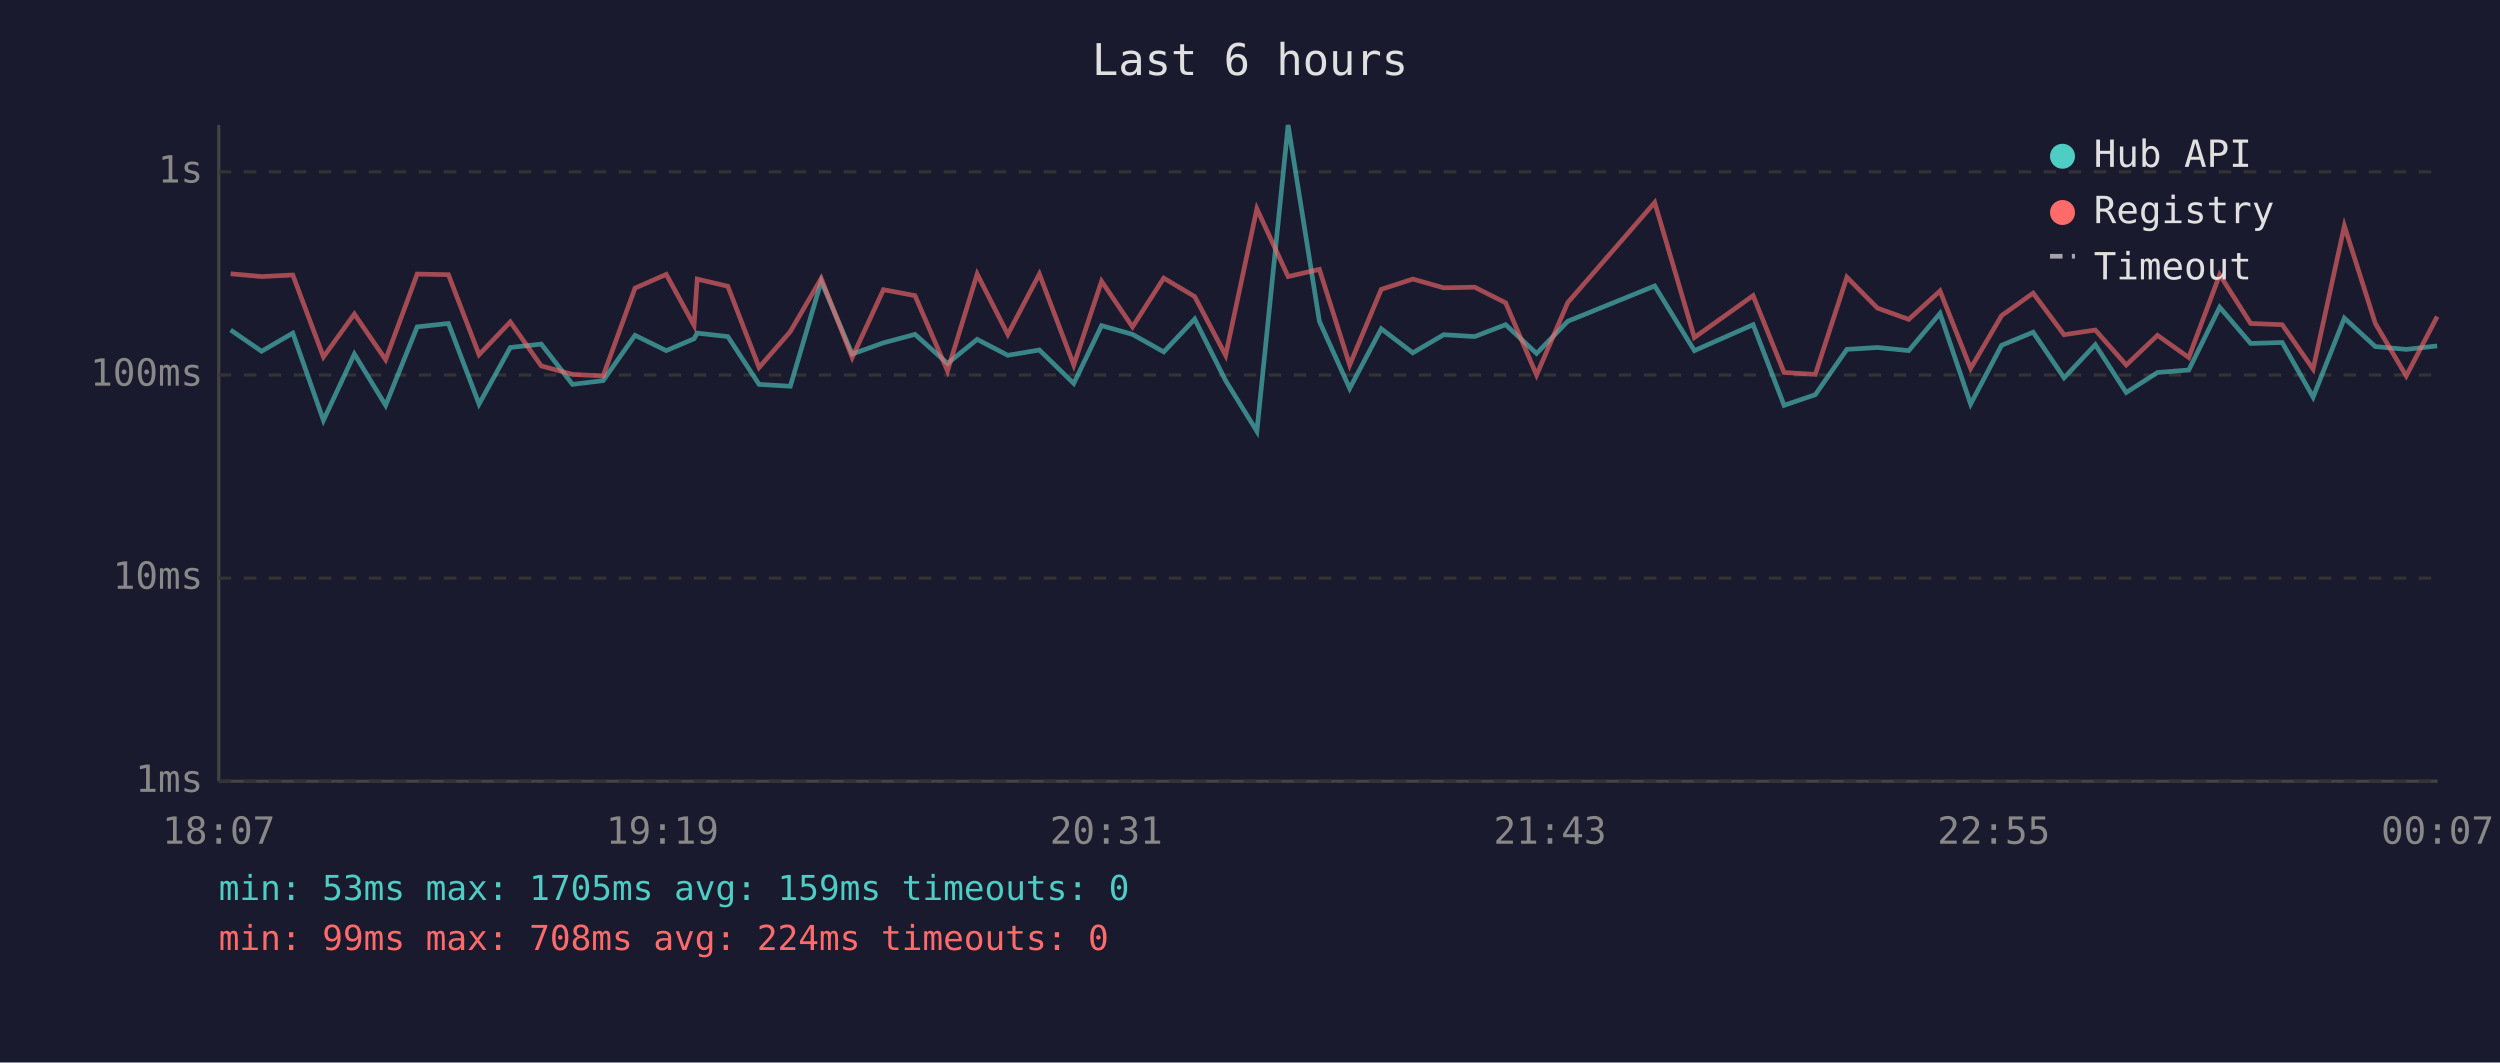
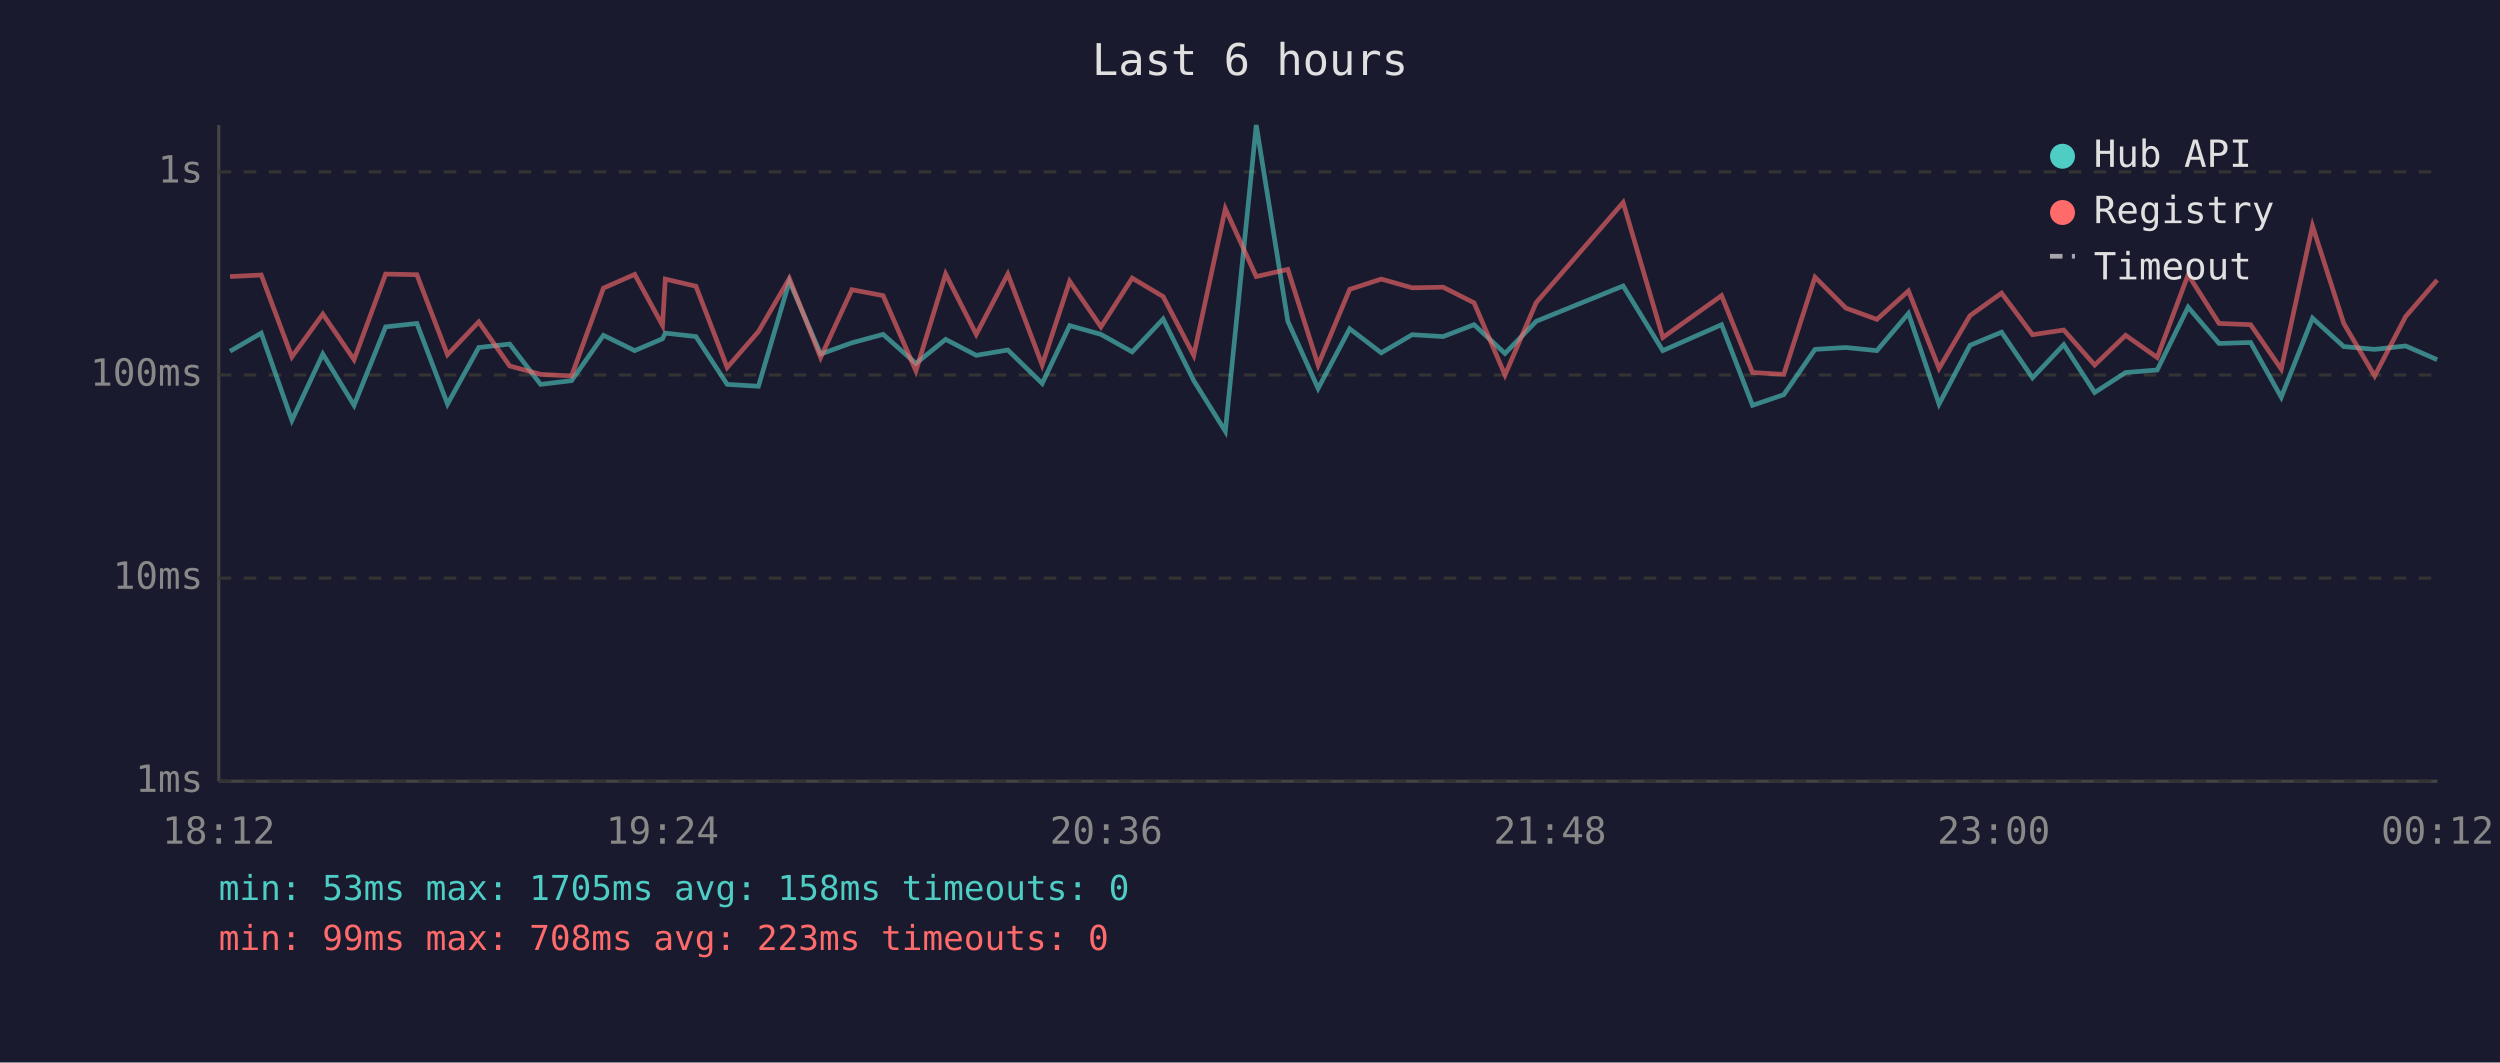
<svg xmlns="http://www.w3.org/2000/svg" viewBox="0 0 800 340" font-family="monospace" font-size="12">
  <rect width="800" height="340" fill="#1a1a2e" />
  <text x="400" y="24" fill="#e0e0e0" font-size="14" text-anchor="middle">Last 6 hours</text>
  <line x1="70" y1="40" x2="70" y2="250" stroke="#444" stroke-width="1" />
  <line x1="70" y1="250" x2="780" y2="250" stroke="#444" stroke-width="1" />
  <line x1="70" y1="250" x2="780" y2="250" stroke="#333" stroke-width="1" stroke-dasharray="4" />
  <text x="65" y="250" fill="#888" text-anchor="end" dominant-baseline="middle">1ms</text>
  <line x1="70" y1="185" x2="780" y2="185" stroke="#333" stroke-width="1" stroke-dasharray="4" />
  <text x="65" y="185" fill="#888" text-anchor="end" dominant-baseline="middle">10ms</text>
  <line x1="70" y1="120" x2="780" y2="120" stroke="#333" stroke-width="1" stroke-dasharray="4" />
  <text x="65" y="120" fill="#888" text-anchor="end" dominant-baseline="middle">100ms</text>
  <line x1="70" y1="55" x2="780" y2="55" stroke="#333" stroke-width="1" stroke-dasharray="4" />
  <text x="65" y="55" fill="#888" text-anchor="end" dominant-baseline="middle">1s</text>
-   <text x="70" y="270" fill="#888" text-anchor="middle">18:07</text>
-   <text x="212" y="270" fill="#888" text-anchor="middle">19:19</text>
-   <text x="354" y="270" fill="#888" text-anchor="middle">20:31</text>
-   <text x="496" y="270" fill="#888" text-anchor="middle">21:43</text>
-   <text x="638" y="270" fill="#888" text-anchor="middle">22:55</text>
-   <text x="780" y="270" fill="#888" text-anchor="middle">00:07</text>
-   <polyline points="73.8,105.6 83.7,112.4 93.7,106.6 103.5,134.5 113.4,113.3 123.4,129.7 133.5,104.6 143.5,103.5 153.3,129.3 163.3,111.2 173.2,110.1 183.2,123.0 193.0,121.8 203.2,107.3 213.2,112.2 222.1,108.4 223.1,106.6 232.9,107.7 242.9,123.0 252.9,123.6 262.8,90.0 272.7,113.3 282.7,109.7 292.8,107.0 303.2,116.3 312.7,108.6 322.5,113.7 332.6,112.0 343.6,122.7 352.5,104.2 362.4,107.0 372.4,112.6 382.3,102.1 392.2,121.8 402.2,138.0 412.2,40.0 422.2,102.8 431.9,124.3 442.0,105.2 452.1,112.9 462.0,107.1 471.9,107.7 481.8,103.9 491.7,113.1 501.7,102.8 529.5,91.5 542.2,112.2 561.0,103.9 570.9,129.7 580.9,126.3 591.0,111.8 600.8,111.2 610.8,112.2 620.8,100.3 630.6,129.3 640.5,110.5 650.6,106.3 660.5,120.9 670.5,110.3 680.4,125.6 690.4,119.2 700.4,118.4 710.3,98.3 720.2,109.9 730.3,109.6 740.2,127.1 750.2,101.8 760.1,110.9 770.0,111.8 779.9,110.7" fill="none" stroke="#4ecdc4" stroke-width="1.5" opacity="0.6" />
-   <polyline points="73.8,87.6 83.7,88.5 93.7,88.0 103.5,114.2 113.4,100.5 123.4,115.1 133.5,87.7 143.5,87.9 153.3,113.5 163.3,103.0 173.2,117.1 183.2,119.8 193.0,120.3 203.2,92.2 213.2,87.8 222.1,104.1 223.1,89.3 232.9,91.6 242.9,117.6 252.9,106.1 262.8,89.1 272.7,114.4 282.7,92.7 292.8,94.6 303.2,118.7 312.7,87.7 322.5,107.0 332.6,87.7 343.6,116.8 352.5,90.0 362.4,104.6 372.4,89.0 382.3,94.9 392.2,113.7 402.2,66.8 412.2,88.5 422.2,86.2 431.9,116.8 442.0,92.6 452.1,89.3 462.0,92.1 471.9,91.9 481.8,96.9 491.7,120.0 501.7,96.8 529.5,64.8 542.2,108.0 561.0,94.6 570.9,119.2 580.9,119.8 591.0,88.7 600.8,98.6 610.8,102.2 620.8,93.1 630.6,117.9 640.5,101.0 650.6,93.8 660.5,107.1 670.5,105.6 680.4,116.8 690.4,107.3 700.4,114.4 710.3,87.9 720.2,103.5 730.3,103.9 740.2,118.1 750.2,72.3 760.1,103.5 770.0,120.3 779.9,101.3" fill="none" stroke="#ff6b6b" stroke-width="1.5" opacity="0.6" />
+   <text x="70" y="270" fill="#888" text-anchor="middle">18:12</text>
+   <text x="212" y="270" fill="#888" text-anchor="middle">19:24</text>
+   <text x="354" y="270" fill="#888" text-anchor="middle">20:36</text>
+   <text x="496" y="270" fill="#888" text-anchor="middle">21:48</text>
+   <text x="638" y="270" fill="#888" text-anchor="middle">23:00</text>
+   <text x="780" y="270" fill="#888" text-anchor="middle">00:12</text>
+   <polyline points="73.6,112.4 83.6,106.6 93.4,134.5 103.3,113.3 113.3,129.7 123.4,104.6 133.4,103.5 143.2,129.3 153.2,111.2 163.1,110.1 173.0,123.0 182.9,121.8 193.1,107.3 203.1,112.2 212.0,108.4 212.9,106.6 222.7,107.7 232.7,123.0 242.7,123.6 252.6,90.0 262.6,113.3 272.6,109.7 282.6,107.0 293.1,116.3 302.6,108.6 312.4,113.7 322.5,112.0 333.5,122.7 342.3,104.2 352.3,107.0 362.3,112.6 372.2,102.1 382.0,121.8 392.1,138.0 402.0,40.0 412.1,102.8 421.8,124.3 431.9,105.2 442.0,112.9 451.9,107.1 461.8,107.7 471.7,103.9 481.6,113.1 491.6,102.8 519.4,91.5 532.1,112.2 550.9,103.9 560.8,129.7 570.8,126.3 580.8,111.8 590.7,111.2 600.6,112.2 610.7,100.3 620.5,129.3 630.4,110.5 640.5,106.3 650.4,120.9 660.4,110.3 670.3,125.6 680.2,119.2 690.3,118.4 700.2,98.3 710.1,109.9 720.2,109.6 730.0,127.1 740.0,101.8 750.0,110.9 759.9,111.8 769.8,110.7 779.9,115.1" fill="none" stroke="#4ecdc4" stroke-width="1.5" opacity="0.6" />
+   <polyline points="73.6,88.5 83.6,88.0 93.4,114.2 103.3,100.5 113.3,115.1 123.4,87.7 133.4,87.9 143.2,113.5 153.2,103.0 163.1,117.1 173.0,119.8 182.9,120.3 193.1,92.2 203.1,87.8 212.0,104.1 212.9,89.3 222.7,91.6 232.7,117.6 242.7,106.1 252.6,89.1 262.6,114.4 272.6,92.7 282.6,94.6 293.1,118.7 302.6,87.7 312.4,107.0 322.5,87.7 333.5,116.8 342.3,90.0 352.3,104.6 362.3,89.0 372.2,94.9 382.0,113.7 392.1,66.8 402.0,88.5 412.1,86.2 421.8,116.8 431.9,92.6 442.0,89.3 451.9,92.1 461.8,91.9 471.7,96.9 481.6,120.0 491.6,96.8 519.4,64.8 532.1,108.0 550.9,94.6 560.8,119.2 570.8,119.8 580.8,88.7 590.7,98.6 600.6,102.2 610.7,93.1 620.5,117.9 630.4,101.0 640.5,93.8 650.4,107.1 660.4,105.6 670.3,116.8 680.2,107.3 690.3,114.4 700.2,87.9 710.1,103.5 720.2,103.9 730.0,118.1 740.0,72.3 750.0,103.5 759.9,120.3 769.8,101.3 779.9,89.6" fill="none" stroke="#ff6b6b" stroke-width="1.5" opacity="0.6" />
  <circle cx="660" cy="50" r="4" fill="#4ecdc4" />
  <text x="670" y="50" fill="#e0e0e0" dominant-baseline="middle">Hub API</text>
  <circle cx="660" cy="68" r="4" fill="#ff6b6b" />
  <text x="670" y="68" fill="#e0e0e0" dominant-baseline="middle">Registry</text>
  <line x1="656" y1="82" x2="664" y2="82" stroke="#e0e0e0" stroke-width="1.5" stroke-dasharray="4,3" opacity="0.7" />
  <text x="670" y="86" fill="#e0e0e0" dominant-baseline="middle">Timeout</text>
-   <text x="70" y="288" fill="#4ecdc4" font-size="11">min: 53ms  max: 1705ms  avg: 159ms  timeouts: 0</text>
-   <text x="70" y="304" fill="#ff6b6b" font-size="11">min: 99ms  max: 708ms  avg: 224ms  timeouts: 0</text>
+   <text x="70" y="288" fill="#4ecdc4" font-size="11">min: 53ms  max: 1705ms  avg: 158ms  timeouts: 0</text>
+   <text x="70" y="304" fill="#ff6b6b" font-size="11">min: 99ms  max: 708ms  avg: 223ms  timeouts: 0</text>
</svg>
